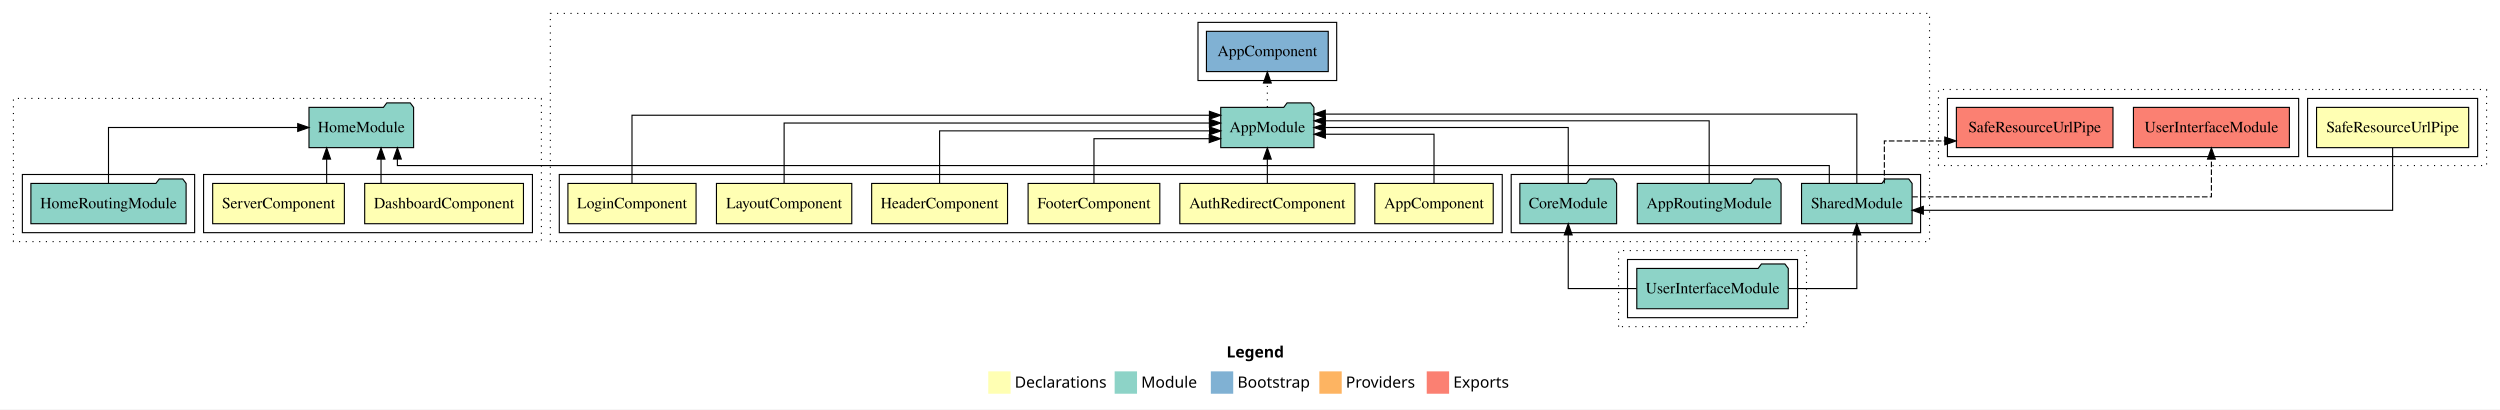
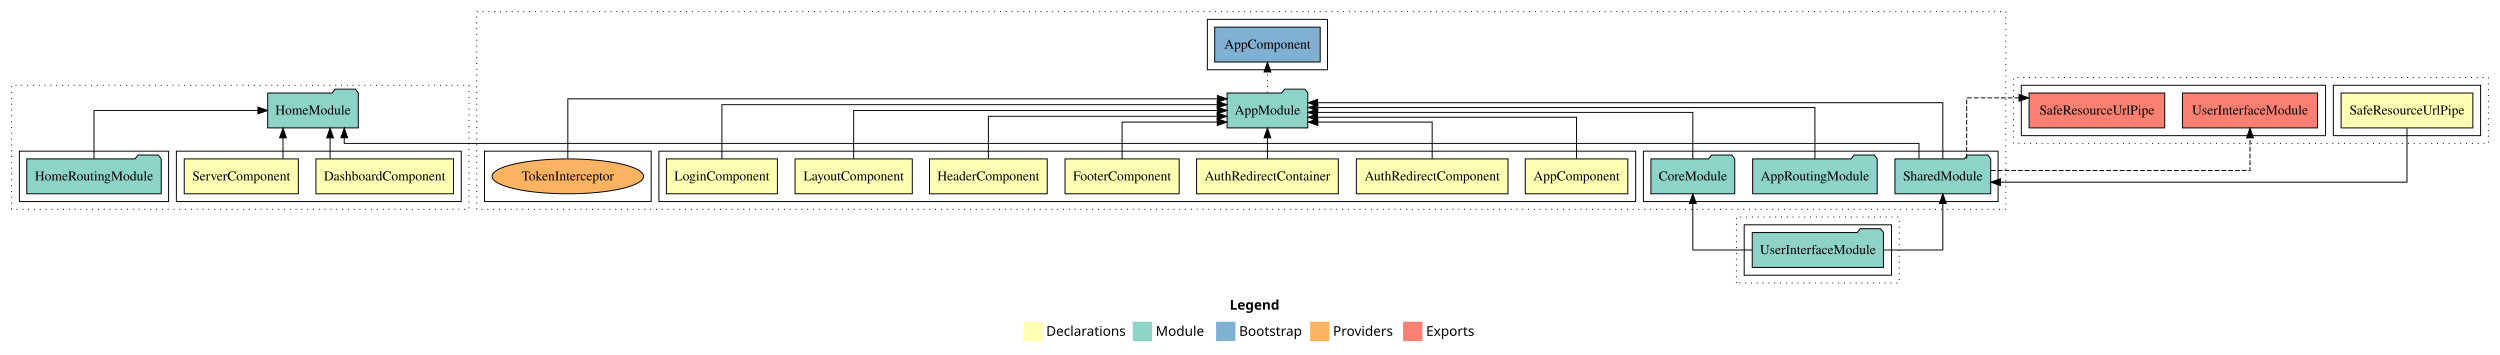
- <svg xmlns="http://www.w3.org/2000/svg" width="2235pt" height="366pt" viewBox="0.00 0.00 2235.00 366.00">
+ <svg xmlns="http://www.w3.org/2000/svg" width="2580pt" height="366pt" viewBox="0.00 0.00 2580.00 366.00">
  <g id="graph0" class="graph" transform="scale(1 1) rotate(0) translate(4 362)">
-     <polygon fill="white" stroke="transparent" points="-4,4 -4,-362 2231,-362 2231,4 -4,4" />
-     <text text-anchor="start" x="1092.51" y="-42.4" font-family="sans-serif" font-weight="bold" font-size="14.00">Legend</text>
-     <polygon fill="#ffffb3" stroke="transparent" points="879.5,-10 879.5,-30 899.5,-30 899.5,-10 879.5,-10" />
-     <text text-anchor="start" x="903.13" y="-15.4" font-family="sans-serif" font-size="14.00">  Declarations</text>
-     <polygon fill="#8dd3c7" stroke="transparent" points="992.5,-10 992.5,-30 1012.5,-30 1012.5,-10 992.5,-10" />
-     <text text-anchor="start" x="1016.23" y="-15.4" font-family="sans-serif" font-size="14.00">  Module</text>
-     <polygon fill="#80b1d3" stroke="transparent" points="1078.5,-10 1078.5,-30 1098.5,-30 1098.5,-10 1078.5,-10" />
-     <text text-anchor="start" x="1102.28" y="-15.4" font-family="sans-serif" font-size="14.00">  Bootstrap</text>
-     <polygon fill="#fdb462" stroke="transparent" points="1175.5,-10 1175.5,-30 1195.5,-30 1195.5,-10 1175.5,-10" />
-     <text text-anchor="start" x="1199.17" y="-15.4" font-family="sans-serif" font-size="14.00">  Providers</text>
-     <polygon fill="#fb8072" stroke="transparent" points="1271.5,-10 1271.5,-30 1291.5,-30 1291.5,-10 1271.5,-10" />
-     <text text-anchor="start" x="1295.23" y="-15.4" font-family="sans-serif" font-size="14.00">  Exports</text>
+     <polygon fill="white" stroke="transparent" points="-4,4 -4,-362 2576,-362 2576,4 -4,4" />
+     <text text-anchor="start" x="1265.01" y="-42.4" font-family="sans-serif" font-weight="bold" font-size="14.00">Legend</text>
+     <polygon fill="#ffffb3" stroke="transparent" points="1052,-10 1052,-30 1072,-30 1072,-10 1052,-10" />
+     <text text-anchor="start" x="1075.63" y="-15.4" font-family="sans-serif" font-size="14.00">  Declarations</text>
+     <polygon fill="#8dd3c7" stroke="transparent" points="1165,-10 1165,-30 1185,-30 1185,-10 1165,-10" />
+     <text text-anchor="start" x="1188.73" y="-15.4" font-family="sans-serif" font-size="14.00">  Module</text>
+     <polygon fill="#80b1d3" stroke="transparent" points="1251,-10 1251,-30 1271,-30 1271,-10 1251,-10" />
+     <text text-anchor="start" x="1274.78" y="-15.4" font-family="sans-serif" font-size="14.00">  Bootstrap</text>
+     <polygon fill="#fdb462" stroke="transparent" points="1348,-10 1348,-30 1368,-30 1368,-10 1348,-10" />
+     <text text-anchor="start" x="1371.67" y="-15.4" font-family="sans-serif" font-size="14.00">  Providers</text>
+     <polygon fill="#fb8072" stroke="transparent" points="1444,-10 1444,-30 1464,-30 1464,-10 1444,-10" />
+     <text text-anchor="start" x="1467.73" y="-15.4" font-family="sans-serif" font-size="14.00">  Exports</text>
    <g id="clust1" class="cluster">
-       <polygon fill="none" stroke="black" stroke-dasharray="1,5" points="488,-146 488,-350 1721,-350 1721,-146 488,-146" />
+       <polygon fill="none" stroke="black" stroke-dasharray="1,5" points="488,-146 488,-350 2066,-350 2066,-146 488,-146" />
    </g>
    <g id="clust2" class="cluster">
-       <polygon fill="none" stroke="black" points="496,-154 496,-206 1339,-206 1339,-154 496,-154" />
-     </g>
-     <g id="clust9" class="cluster">
-       <polygon fill="none" stroke="black" points="1347,-154 1347,-206 1713,-206 1713,-154 1347,-154" />
-     </g>
-     <g id="clust11" class="cluster">
-       <polygon fill="none" stroke="black" points="1067,-290 1067,-342 1191,-342 1191,-290 1067,-290" />
-     </g>
-     <g id="clust19" class="cluster">
-       <polygon fill="none" stroke="black" stroke-dasharray="1,5" points="1443,-70 1443,-138 1611,-138 1611,-70 1443,-70" />
-     </g>
-     <g id="clust21" class="cluster">
-       <polygon fill="none" stroke="black" points="1451,-78 1451,-130 1603,-130 1603,-78 1451,-78" />
-     </g>
-     <g id="clust31" class="cluster">
+       <polygon fill="none" stroke="black" points="676,-154 676,-206 1684,-206 1684,-154 676,-154" />
+     </g>
+     <g id="clust10" class="cluster">
+       <polygon fill="none" stroke="black" points="1692,-154 1692,-206 2058,-206 2058,-154 1692,-154" />
+     </g>
+     <g id="clust12" class="cluster">
+       <polygon fill="none" stroke="black" points="1242,-290 1242,-342 1366,-342 1366,-290 1242,-290" />
+     </g>
+     <g id="clust13" class="cluster">
+       <polygon fill="none" stroke="black" points="496,-154 496,-206 668,-206 668,-154 496,-154" />
+     </g>
+     <g id="clust20" class="cluster">
+       <polygon fill="none" stroke="black" stroke-dasharray="1,5" points="1788,-70 1788,-138 1956,-138 1956,-70 1788,-70" />
+     </g>
+     <g id="clust22" class="cluster">
+       <polygon fill="none" stroke="black" points="1796,-78 1796,-130 1948,-130 1948,-78 1796,-78" />
+     </g>
+     <g id="clust32" class="cluster">
      <polygon fill="none" stroke="black" stroke-dasharray="1,5" points="8,-146 8,-274 480,-274 480,-146 8,-146" />
    </g>
-     <g id="clust32" class="cluster">
+     <g id="clust33" class="cluster">
      <polygon fill="none" stroke="black" points="178,-154 178,-206 472,-206 472,-154 178,-154" />
    </g>
-     <g id="clust35" class="cluster">
+     <g id="clust36" class="cluster">
      <polygon fill="none" stroke="black" points="16,-154 16,-206 170,-206 170,-154 16,-154" />
    </g>
-     <g id="clust45" class="cluster">
-       <polygon fill="none" stroke="black" stroke-dasharray="1,5" points="1729,-214 1729,-282 2219,-282 2219,-214 1729,-214" />
-     </g>
    <g id="clust46" class="cluster">
-       <polygon fill="none" stroke="black" points="2059,-222 2059,-274 2211,-274 2211,-222 2059,-222" />
-     </g>
-     <g id="clust49" class="cluster">
-       <polygon fill="none" stroke="black" points="1737,-222 1737,-274 2051,-274 2051,-222 1737,-222" />
+       <polygon fill="none" stroke="black" stroke-dasharray="1,5" points="2074,-214 2074,-282 2564,-282 2564,-214 2074,-214" />
+     </g>
+     <g id="clust47" class="cluster">
+       <polygon fill="none" stroke="black" points="2404,-222 2404,-274 2556,-274 2556,-222 2404,-222" />
+     </g>
+     <g id="clust50" class="cluster">
+       <polygon fill="none" stroke="black" points="2082,-222 2082,-274 2396,-274 2396,-222 2082,-222" />
    </g>
    <g id="node1" class="node">
-       <polygon fill="#ffffb3" stroke="black" points="1330.94,-198 1225.06,-198 1225.06,-162 1330.94,-162 1330.94,-198" />
-       <text text-anchor="middle" x="1278" y="-175.8" font-family="Times,serif" font-size="14.00">AppComponent</text>
+       <polygon fill="#ffffb3" stroke="black" points="1675.94,-198 1570.06,-198 1570.06,-162 1675.94,-162 1675.94,-198" />
+       <text text-anchor="middle" x="1623" y="-175.8" font-family="Times,serif" font-size="14.00">AppComponent</text>
+     </g>
+     <g id="node8" class="node">
+       <polygon fill="#8dd3c7" stroke="black" points="1345.66,-266 1342.66,-270 1321.66,-270 1318.66,-266 1262.34,-266 1262.34,-230 1345.66,-230 1345.66,-266" />
+       <text text-anchor="middle" x="1304" y="-243.8" font-family="Times,serif" font-size="14.00">AppModule</text>
+     </g>
+     <g id="edge1" class="edge">
+       <path fill="none" stroke="black" d="M1623,-198.3C1623,-216.27 1623,-241 1623,-241 1623,-241 1355.7,-241 1355.7,-241" />
+       <polygon fill="black" stroke="black" points="1355.7,-237.5 1345.7,-241 1355.7,-244.5 1355.7,-237.5" />
+     </g>
+     <g id="node2" class="node">
+       <polygon fill="#ffffb3" stroke="black" points="1552.25,-198 1395.75,-198 1395.75,-162 1552.25,-162 1552.25,-198" />
+       <text text-anchor="middle" x="1474" y="-175.8" font-family="Times,serif" font-size="14.00">AuthRedirectComponent</text>
+     </g>
+     <g id="edge2" class="edge">
+       <path fill="none" stroke="black" d="M1474,-198.03C1474,-214.4 1474,-236 1474,-236 1474,-236 1356.02,-236 1356.02,-236" />
+       <polygon fill="black" stroke="black" points="1356.02,-232.5 1346.02,-236 1356.02,-239.5 1356.02,-232.5" />
+     </g>
+     <g id="node3" class="node">
+       <polygon fill="#ffffb3" stroke="black" points="1377.13,-198 1230.87,-198 1230.87,-162 1377.13,-162 1377.13,-198" />
+       <text text-anchor="middle" x="1304" y="-175.8" font-family="Times,serif" font-size="14.00">AuthRedirectContainer</text>
+     </g>
+     <g id="edge3" class="edge">
+       <path fill="none" stroke="black" d="M1304,-198.22C1304,-198.22 1304,-219.73 1304,-219.73" />
+       <polygon fill="black" stroke="black" points="1300.5,-219.73 1304,-229.73 1307.5,-219.73 1300.5,-219.73" />
+     </g>
+     <g id="node4" class="node">
+       <polygon fill="#ffffb3" stroke="black" points="1212.88,-198 1095.12,-198 1095.12,-162 1212.88,-162 1212.88,-198" />
+       <text text-anchor="middle" x="1154" y="-175.8" font-family="Times,serif" font-size="14.00">FooterComponent</text>
+     </g>
+     <g id="edge4" class="edge">
+       <path fill="none" stroke="black" d="M1154,-198.03C1154,-214.4 1154,-236 1154,-236 1154,-236 1252.22,-236 1252.22,-236" />
+       <polygon fill="black" stroke="black" points="1252.22,-239.5 1262.22,-236 1252.22,-232.5 1252.22,-239.5" />
+     </g>
+     <g id="node5" class="node">
+       <polygon fill="#ffffb3" stroke="black" points="1076.74,-198 955.26,-198 955.26,-162 1076.74,-162 1076.74,-198" />
+       <text text-anchor="middle" x="1016" y="-175.8" font-family="Times,serif" font-size="14.00">HeaderComponent</text>
+     </g>
+     <g id="edge5" class="edge">
+       <path fill="none" stroke="black" d="M1016,-198.27C1016,-216.56 1016,-242 1016,-242 1016,-242 1252.12,-242 1252.12,-242" />
+       <polygon fill="black" stroke="black" points="1252.12,-245.5 1262.12,-242 1252.12,-238.5 1252.12,-245.5" />
+     </g>
+     <g id="node6" class="node">
+       <polygon fill="#ffffb3" stroke="black" points="937.49,-198 816.51,-198 816.51,-162 937.49,-162 937.49,-198" />
+       <text text-anchor="middle" x="877" y="-175.8" font-family="Times,serif" font-size="14.00">LayoutComponent</text>
+     </g>
+     <g id="edge6" class="edge">
+       <path fill="none" stroke="black" d="M877,-198.22C877,-218.37 877,-248 877,-248 877,-248 1252.28,-248 1252.28,-248" />
+       <polygon fill="black" stroke="black" points="1252.28,-251.5 1262.28,-248 1252.28,-244.5 1252.28,-251.5" />
    </g>
    <g id="node7" class="node">
-       <polygon fill="#8dd3c7" stroke="black" points="1170.66,-266 1167.66,-270 1146.66,-270 1143.66,-266 1087.34,-266 1087.34,-230 1170.66,-230 1170.66,-266" />
-       <text text-anchor="middle" x="1129" y="-243.8" font-family="Times,serif" font-size="14.00">AppModule</text>
-     </g>
-     <g id="edge1" class="edge">
-       <path fill="none" stroke="black" d="M1278,-198.27C1278,-216.56 1278,-242 1278,-242 1278,-242 1180.9,-242 1180.9,-242" />
-       <polygon fill="black" stroke="black" points="1180.9,-238.5 1170.9,-242 1180.9,-245.5 1180.9,-238.5" />
-     </g>
-     <g id="node2" class="node">
-       <polygon fill="#ffffb3" stroke="black" points="1207.25,-198 1050.75,-198 1050.75,-162 1207.25,-162 1207.25,-198" />
-       <text text-anchor="middle" x="1129" y="-175.8" font-family="Times,serif" font-size="14.00">AuthRedirectComponent</text>
-     </g>
-     <g id="edge2" class="edge">
-       <path fill="none" stroke="black" d="M1129,-198.22C1129,-198.22 1129,-219.73 1129,-219.73" />
-       <polygon fill="black" stroke="black" points="1125.5,-219.73 1129,-229.73 1132.5,-219.73 1125.5,-219.73" />
-     </g>
-     <g id="node3" class="node">
-       <polygon fill="#ffffb3" stroke="black" points="1032.88,-198 915.12,-198 915.12,-162 1032.88,-162 1032.88,-198" />
-       <text text-anchor="middle" x="974" y="-175.8" font-family="Times,serif" font-size="14.00">FooterComponent</text>
-     </g>
-     <g id="edge3" class="edge">
-       <path fill="none" stroke="black" d="M974,-198.03C974,-215.06 974,-238 974,-238 974,-238 1077.05,-238 1077.05,-238" />
-       <polygon fill="black" stroke="black" points="1077.05,-241.5 1087.05,-238 1077.05,-234.5 1077.05,-241.5" />
-     </g>
-     <g id="node4" class="node">
-       <polygon fill="#ffffb3" stroke="black" points="896.74,-198 775.26,-198 775.26,-162 896.74,-162 896.74,-198" />
-       <text text-anchor="middle" x="836" y="-175.8" font-family="Times,serif" font-size="14.00">HeaderComponent</text>
-     </g>
-     <g id="edge4" class="edge">
-       <path fill="none" stroke="black" d="M836,-198.11C836,-217.34 836,-245 836,-245 836,-245 1077.33,-245 1077.33,-245" />
-       <polygon fill="black" stroke="black" points="1077.33,-248.5 1087.33,-245 1077.33,-241.5 1077.33,-248.5" />
-     </g>
-     <g id="node5" class="node">
-       <polygon fill="#ffffb3" stroke="black" points="757.49,-198 636.51,-198 636.51,-162 757.49,-162 757.49,-198" />
-       <text text-anchor="middle" x="697" y="-175.8" font-family="Times,serif" font-size="14.00">LayoutComponent</text>
-     </g>
-     <g id="edge5" class="edge">
-       <path fill="none" stroke="black" d="M697,-198.17C697,-219.5 697,-252 697,-252 697,-252 1077.19,-252 1077.19,-252" />
-       <polygon fill="black" stroke="black" points="1077.19,-255.5 1087.19,-252 1077.19,-248.5 1077.19,-255.5" />
-     </g>
-     <g id="node6" class="node">
-       <polygon fill="#ffffb3" stroke="black" points="618.28,-198 503.72,-198 503.72,-162 618.28,-162 618.28,-198" />
-       <text text-anchor="middle" x="561" y="-175.8" font-family="Times,serif" font-size="14.00">LoginComponent</text>
-     </g>
-     <g id="edge6" class="edge">
-       <path fill="none" stroke="black" d="M561,-198.32C561,-221.66 561,-259 561,-259 561,-259 1077.23,-259 1077.23,-259" />
-       <polygon fill="black" stroke="black" points="1077.23,-262.5 1087.23,-259 1077.23,-255.5 1077.23,-262.5" />
+       <polygon fill="#ffffb3" stroke="black" points="798.28,-198 683.72,-198 683.72,-162 798.28,-162 798.28,-198" />
+       <text text-anchor="middle" x="741" y="-175.8" font-family="Times,serif" font-size="14.00">LoginComponent</text>
+     </g>
+     <g id="edge7" class="edge">
+       <path fill="none" stroke="black" d="M741,-198.29C741,-220.21 741,-254 741,-254 741,-254 1252.14,-254 1252.14,-254" />
+       <polygon fill="black" stroke="black" points="1252.14,-257.5 1262.14,-254 1252.14,-250.5 1252.14,-257.5" />
+     </g>
+     <g id="node12" class="node">
+       <polygon fill="#80b1d3" stroke="black" points="1358.44,-334 1249.56,-334 1249.56,-298 1358.44,-298 1358.44,-334" />
+       <text text-anchor="middle" x="1304" y="-311.8" font-family="Times,serif" font-size="14.00">AppComponent </text>
+     </g>
+     <g id="edge11" class="edge">
+       <path fill="none" stroke="black" stroke-dasharray="1,5" d="M1304,-266.22C1304,-266.22 1304,-287.73 1304,-287.73" />
+       <polygon fill="black" stroke="black" points="1300.5,-287.73 1304,-297.73 1307.5,-287.73 1300.5,-287.73" />
+     </g>
+     <g id="node9" class="node">
+       <polygon fill="#8dd3c7" stroke="black" points="1933.27,-198 1930.27,-202 1909.27,-202 1906.27,-198 1804.73,-198 1804.73,-162 1933.27,-162 1933.27,-198" />
+       <text text-anchor="middle" x="1869" y="-175.8" font-family="Times,serif" font-size="14.00">AppRoutingModule</text>
+     </g>
+     <g id="edge8" class="edge">
+       <path fill="none" stroke="black" d="M1869,-198.28C1869,-219.32 1869,-251 1869,-251 1869,-251 1356.01,-251 1356.01,-251" />
+       <polygon fill="black" stroke="black" points="1356.01,-247.5 1346.01,-251 1356.01,-254.5 1356.01,-247.5" />
+     </g>
+     <g id="node10" class="node">
+       <polygon fill="#8dd3c7" stroke="black" points="1786.26,-198 1783.26,-202 1762.26,-202 1759.26,-198 1699.74,-198 1699.74,-162 1786.26,-162 1786.26,-198" />
+       <text text-anchor="middle" x="1743" y="-175.8" font-family="Times,serif" font-size="14.00">CoreModule</text>
+     </g>
+     <g id="edge9" class="edge">
+       <path fill="none" stroke="black" d="M1743,-198.03C1743,-217.58 1743,-246 1743,-246 1743,-246 1355.7,-246 1355.7,-246" />
+       <polygon fill="black" stroke="black" points="1355.7,-242.5 1345.7,-246 1355.7,-249.5 1355.7,-242.5" />
    </g>
    <g id="node11" class="node">
-       <polygon fill="#80b1d3" stroke="black" points="1183.44,-334 1074.56,-334 1074.56,-298 1183.44,-298 1183.44,-334" />
-       <text text-anchor="middle" x="1129" y="-311.8" font-family="Times,serif" font-size="14.00">AppComponent </text>
+       <polygon fill="#8dd3c7" stroke="black" points="2050.42,-198 2047.42,-202 2026.42,-202 2023.42,-198 1951.58,-198 1951.58,-162 2050.42,-162 2050.42,-198" />
+       <text text-anchor="middle" x="2001" y="-175.8" font-family="Times,serif" font-size="14.00">SharedModule</text>
    </g>
    <g id="edge10" class="edge">
-       <path fill="none" stroke="black" stroke-dasharray="1,5" d="M1129,-266.22C1129,-266.22 1129,-287.73 1129,-287.73" />
-       <polygon fill="black" stroke="black" points="1125.5,-287.73 1129,-297.73 1132.5,-287.73 1125.5,-287.73" />
-     </g>
-     <g id="node8" class="node">
-       <polygon fill="#8dd3c7" stroke="black" points="1588.27,-198 1585.27,-202 1564.27,-202 1561.27,-198 1459.73,-198 1459.73,-162 1588.27,-162 1588.27,-198" />
-       <text text-anchor="middle" x="1524" y="-175.8" font-family="Times,serif" font-size="14.00">AppRoutingModule</text>
-     </g>
-     <g id="edge7" class="edge">
-       <path fill="none" stroke="black" d="M1524,-198.29C1524,-220.21 1524,-254 1524,-254 1524,-254 1180.9,-254 1180.9,-254" />
-       <polygon fill="black" stroke="black" points="1180.9,-250.5 1170.9,-254 1180.9,-257.5 1180.9,-250.5" />
-     </g>
-     <g id="node9" class="node">
-       <polygon fill="#8dd3c7" stroke="black" points="1441.26,-198 1438.26,-202 1417.26,-202 1414.26,-198 1354.74,-198 1354.74,-162 1441.26,-162 1441.26,-198" />
-       <text text-anchor="middle" x="1398" y="-175.8" font-family="Times,serif" font-size="14.00">CoreModule</text>
-     </g>
-     <g id="edge8" class="edge">
-       <path fill="none" stroke="black" d="M1398,-198.22C1398,-218.37 1398,-248 1398,-248 1398,-248 1180.74,-248 1180.74,-248" />
-       <polygon fill="black" stroke="black" points="1180.74,-244.5 1170.74,-248 1180.74,-251.5 1180.74,-244.5" />
-     </g>
-     <g id="node10" class="node">
-       <polygon fill="#8dd3c7" stroke="black" points="1705.42,-198 1702.42,-202 1681.42,-202 1678.42,-198 1606.58,-198 1606.58,-162 1705.42,-162 1705.42,-198" />
-       <text text-anchor="middle" x="1656" y="-175.8" font-family="Times,serif" font-size="14.00">SharedModule</text>
-     </g>
-     <g id="edge9" class="edge">
-       <path fill="none" stroke="black" d="M1656,-198.15C1656,-221.76 1656,-260 1656,-260 1656,-260 1180.79,-260 1180.79,-260" />
-       <polygon fill="black" stroke="black" points="1180.79,-256.5 1170.79,-260 1180.79,-263.5 1180.79,-256.5" />
-     </g>
-     <g id="node15" class="node">
+       <path fill="none" stroke="black" d="M2001,-198.01C2001,-220.49 2001,-256 2001,-256 2001,-256 1355.77,-256 1355.77,-256" />
+       <polygon fill="black" stroke="black" points="1355.77,-252.5 1345.77,-256 1355.77,-259.5 1355.77,-252.5" />
+     </g>
+     <g id="node17" class="node">
      <polygon fill="#8dd3c7" stroke="black" points="365.76,-266 362.76,-270 341.76,-270 338.76,-266 272.24,-266 272.24,-230 365.76,-230 365.76,-266" />
      <text text-anchor="middle" x="319" y="-243.8" font-family="Times,serif" font-size="14.00">HomeModule</text>
    </g>
-     <g id="edge15" class="edge">
-       <path fill="none" stroke="black" d="M1631.39,-198.19C1631.39,-206.28 1631.39,-214 1631.39,-214 1631.39,-214 351.26,-214 351.26,-214 351.26,-214 351.26,-219.81 351.26,-219.81" />
+     <g id="edge17" class="edge">
+       <path fill="none" stroke="black" d="M1976.39,-198.19C1976.39,-206.28 1976.39,-214 1976.39,-214 1976.39,-214 351.26,-214 351.26,-214 351.26,-214 351.26,-219.81 351.26,-219.81" />
      <polygon fill="black" stroke="black" points="347.76,-219.81 351.26,-229.81 354.76,-219.81 347.76,-219.81" />
    </g>
-     <g id="node18" class="node">
-       <polygon fill="#fb8072" stroke="black" points="1885,-266 1745,-266 1745,-230 1885,-230 1885,-266" />
-       <text text-anchor="middle" x="1815" y="-243.8" font-family="Times,serif" font-size="14.00">SafeResourceUrlPipe </text>
-     </g>
-     <g id="edge18" class="edge">
-       <path fill="none" stroke="black" stroke-dasharray="5,2" d="M1680.61,-198.03C1680.61,-214.4 1680.61,-236 1680.61,-236 1680.61,-236 1734.65,-236 1734.65,-236" />
-       <polygon fill="black" stroke="black" points="1734.65,-239.5 1744.65,-236 1734.65,-232.5 1734.65,-239.5" />
-     </g>
-     <g id="node19" class="node">
-       <polygon fill="#fb8072" stroke="black" points="2042.71,-266 1903.29,-266 1903.29,-230 2042.71,-230 2042.71,-266" />
-       <text text-anchor="middle" x="1973" y="-243.8" font-family="Times,serif" font-size="14.00">UserInterfaceModule </text>
+     <g id="node20" class="node">
+       <polygon fill="#fb8072" stroke="black" points="2230,-266 2090,-266 2090,-230 2230,-230 2230,-266" />
+       <text text-anchor="middle" x="2160" y="-243.8" font-family="Times,serif" font-size="14.00">SafeResourceUrlPipe </text>
+     </g>
+     <g id="edge20" class="edge">
+       <path fill="none" stroke="black" stroke-dasharray="5,2" d="M2025.61,-198.38C2025.61,-222.28 2025.61,-261 2025.61,-261 2025.61,-261 2079.65,-261 2079.65,-261" />
+       <polygon fill="black" stroke="black" points="2079.65,-264.5 2089.65,-261 2079.65,-257.5 2079.65,-264.5" />
+     </g>
+     <g id="node21" class="node">
+       <polygon fill="#fb8072" stroke="black" points="2387.71,-266 2248.29,-266 2248.29,-230 2387.71,-230 2387.71,-266" />
+       <text text-anchor="middle" x="2318" y="-243.8" font-family="Times,serif" font-size="14.00">UserInterfaceModule </text>
+     </g>
+     <g id="edge21" class="edge">
+       <path fill="none" stroke="black" stroke-dasharray="5,2" d="M2050.53,-186C2139.69,-186 2318,-186 2318,-186 2318,-186 2318,-219.73 2318,-219.73" />
+       <polygon fill="black" stroke="black" points="2314.5,-219.73 2318,-229.73 2321.5,-219.73 2314.5,-219.73" />
+     </g>
+     <g id="node13" class="node">
+       <ellipse fill="#fdb462" stroke="black" cx="582" cy="-180" rx="78.13" ry="18" />
+       <text text-anchor="middle" x="582" y="-175.8" font-family="Times,serif" font-size="14.00">TokenInterceptor</text>
+     </g>
+     <g id="edge12" class="edge">
+       <path fill="none" stroke="black" d="M582,-198.15C582,-221.76 582,-260 582,-260 582,-260 1252.33,-260 1252.33,-260" />
+       <polygon fill="black" stroke="black" points="1252.33,-263.5 1262.33,-260 1252.33,-256.5 1252.33,-263.5" />
+     </g>
+     <g id="node14" class="node">
+       <polygon fill="#8dd3c7" stroke="black" points="1939.71,-122 1936.71,-126 1915.71,-126 1912.71,-122 1804.29,-122 1804.29,-86 1939.71,-86 1939.71,-122" />
+       <text text-anchor="middle" x="1872" y="-99.8" font-family="Times,serif" font-size="14.00">UserInterfaceModule</text>
+     </g>
+     <g id="edge13" class="edge">
+       <path fill="none" stroke="black" d="M1804.1,-104C1773.02,-104 1743,-104 1743,-104 1743,-104 1743,-151.99 1743,-151.99" />
+       <polygon fill="black" stroke="black" points="1739.5,-151.99 1743,-161.99 1746.5,-151.99 1739.5,-151.99" />
    </g>
    <g id="edge19" class="edge">
-       <path fill="none" stroke="black" stroke-dasharray="5,2" d="M1705.53,-186C1794.69,-186 1973,-186 1973,-186 1973,-186 1973,-219.73 1973,-219.73" />
-       <polygon fill="black" stroke="black" points="1969.5,-219.73 1973,-229.73 1976.5,-219.73 1969.5,-219.73" />
-     </g>
-     <g id="node12" class="node">
-       <polygon fill="#8dd3c7" stroke="black" points="1594.71,-122 1591.71,-126 1570.71,-126 1567.71,-122 1459.29,-122 1459.29,-86 1594.71,-86 1594.71,-122" />
-       <text text-anchor="middle" x="1527" y="-99.8" font-family="Times,serif" font-size="14.00">UserInterfaceModule</text>
-     </g>
-     <g id="edge11" class="edge">
-       <path fill="none" stroke="black" d="M1459.1,-104C1428.02,-104 1398,-104 1398,-104 1398,-104 1398,-151.99 1398,-151.99" />
-       <polygon fill="black" stroke="black" points="1394.5,-151.99 1398,-161.99 1401.5,-151.99 1394.5,-151.99" />
-     </g>
-     <g id="edge17" class="edge">
-       <path fill="none" stroke="black" d="M1594.9,-104C1625.98,-104 1656,-104 1656,-104 1656,-104 1656,-151.99 1656,-151.99" />
-       <polygon fill="black" stroke="black" points="1652.5,-151.99 1656,-161.99 1659.5,-151.99 1652.5,-151.99" />
-     </g>
-     <g id="node13" class="node">
+       <path fill="none" stroke="black" d="M1939.9,-104C1970.98,-104 2001,-104 2001,-104 2001,-104 2001,-151.99 2001,-151.99" />
+       <polygon fill="black" stroke="black" points="1997.5,-151.99 2001,-161.99 2004.5,-151.99 1997.5,-151.99" />
+     </g>
+     <g id="node15" class="node">
      <polygon fill="#ffffb3" stroke="black" points="463.97,-198 322.03,-198 322.03,-162 463.97,-162 463.97,-198" />
      <text text-anchor="middle" x="393" y="-175.8" font-family="Times,serif" font-size="14.00">DashboardComponent</text>
    </g>
-     <g id="edge12" class="edge">
+     <g id="edge14" class="edge">
      <path fill="none" stroke="black" d="M336.64,-198.22C336.64,-198.22 336.64,-219.73 336.64,-219.73" />
      <polygon fill="black" stroke="black" points="333.14,-219.73 336.64,-229.73 340.14,-219.73 333.14,-219.73" />
    </g>
-     <g id="node14" class="node">
+     <g id="node16" class="node">
      <polygon fill="#ffffb3" stroke="black" points="303.87,-198 186.13,-198 186.13,-162 303.87,-162 303.87,-198" />
      <text text-anchor="middle" x="245" y="-175.8" font-family="Times,serif" font-size="14.00">ServerComponent</text>
    </g>
-     <g id="edge13" class="edge">
+     <g id="edge15" class="edge">
      <path fill="none" stroke="black" d="M288.03,-198.22C288.03,-198.22 288.03,-219.73 288.03,-219.73" />
      <polygon fill="black" stroke="black" points="284.53,-219.73 288.03,-229.73 291.53,-219.73 284.53,-219.73" />
    </g>
-     <g id="node16" class="node">
+     <g id="node18" class="node">
      <polygon fill="#8dd3c7" stroke="black" points="162.38,-198 159.38,-202 138.38,-202 135.38,-198 23.62,-198 23.62,-162 162.38,-162 162.38,-198" />
      <text text-anchor="middle" x="93" y="-175.8" font-family="Times,serif" font-size="14.00">HomeRoutingModule</text>
    </g>
-     <g id="edge14" class="edge">
+     <g id="edge16" class="edge">
      <path fill="none" stroke="black" d="M93,-198.22C93,-218.37 93,-248 93,-248 93,-248 262.17,-248 262.17,-248" />
      <polygon fill="black" stroke="black" points="262.17,-251.5 272.17,-248 262.17,-244.5 262.17,-251.5" />
    </g>
-     <g id="node17" class="node">
-       <polygon fill="#ffffb3" stroke="black" points="2203,-266 2067,-266 2067,-230 2203,-230 2203,-266" />
-       <text text-anchor="middle" x="2135" y="-243.8" font-family="Times,serif" font-size="14.00">SafeResourceUrlPipe</text>
-     </g>
-     <g id="edge16" class="edge">
-       <path fill="none" stroke="black" d="M2135,-229.71C2135,-207.79 2135,-174 2135,-174 2135,-174 1715.46,-174 1715.46,-174" />
-       <polygon fill="black" stroke="black" points="1715.46,-170.5 1705.46,-174 1715.46,-177.5 1715.46,-170.5" />
+     <g id="node19" class="node">
+       <polygon fill="#ffffb3" stroke="black" points="2548,-266 2412,-266 2412,-230 2548,-230 2548,-266" />
+       <text text-anchor="middle" x="2480" y="-243.8" font-family="Times,serif" font-size="14.00">SafeResourceUrlPipe</text>
+     </g>
+     <g id="edge18" class="edge">
+       <path fill="none" stroke="black" d="M2480,-229.71C2480,-207.79 2480,-174 2480,-174 2480,-174 2060.46,-174 2060.46,-174" />
+       <polygon fill="black" stroke="black" points="2060.46,-170.5 2050.46,-174 2060.46,-177.5 2060.46,-170.5" />
    </g>
  </g>
</svg>
